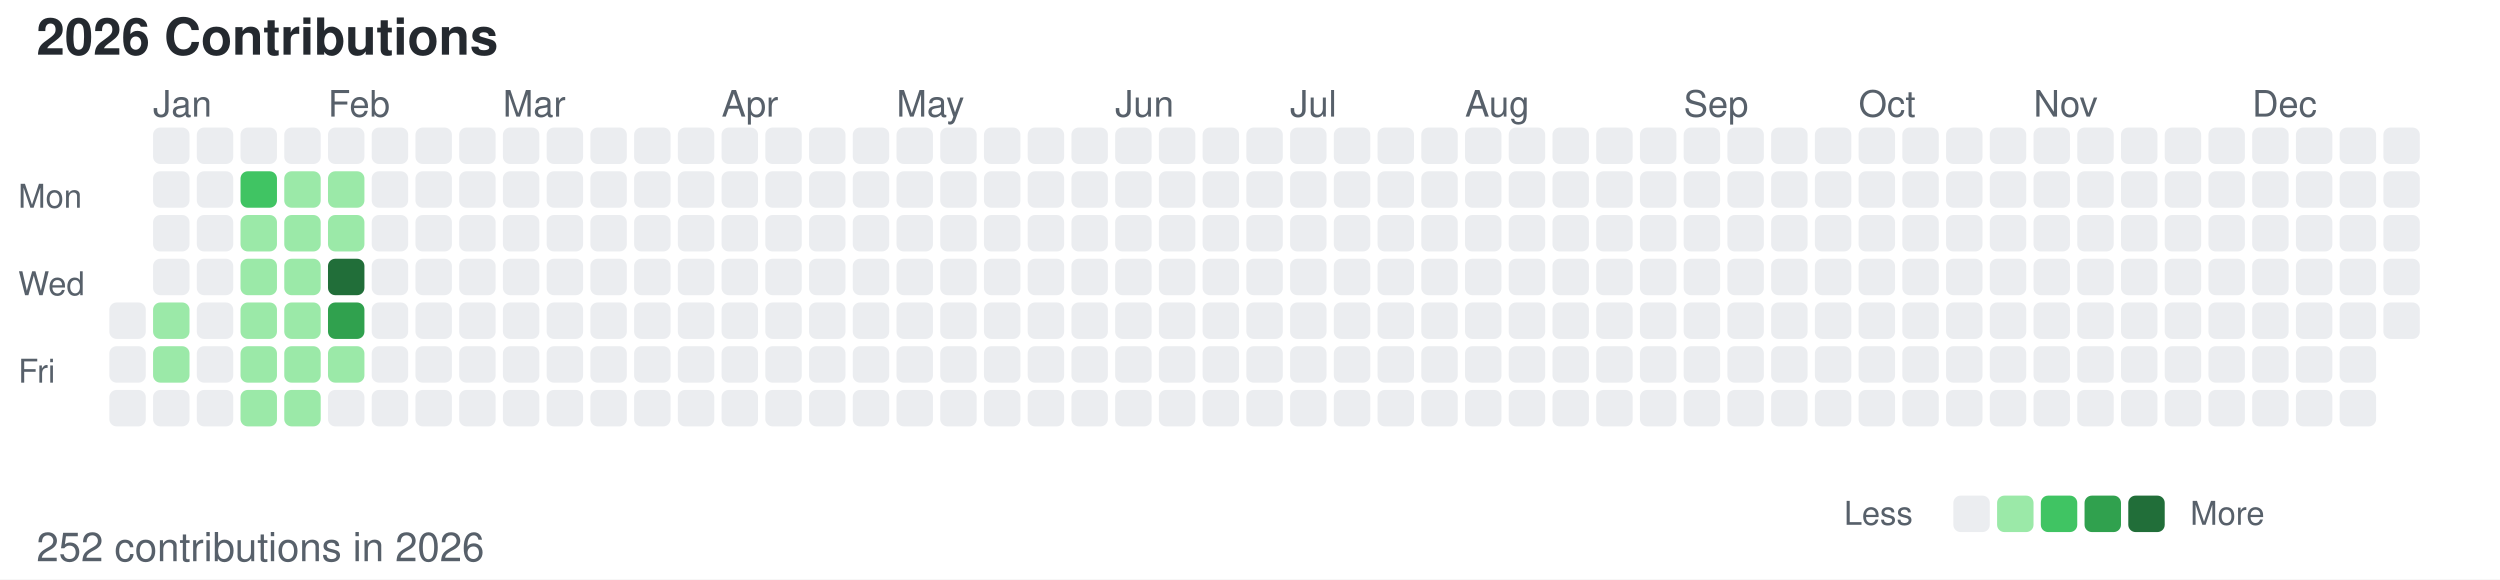
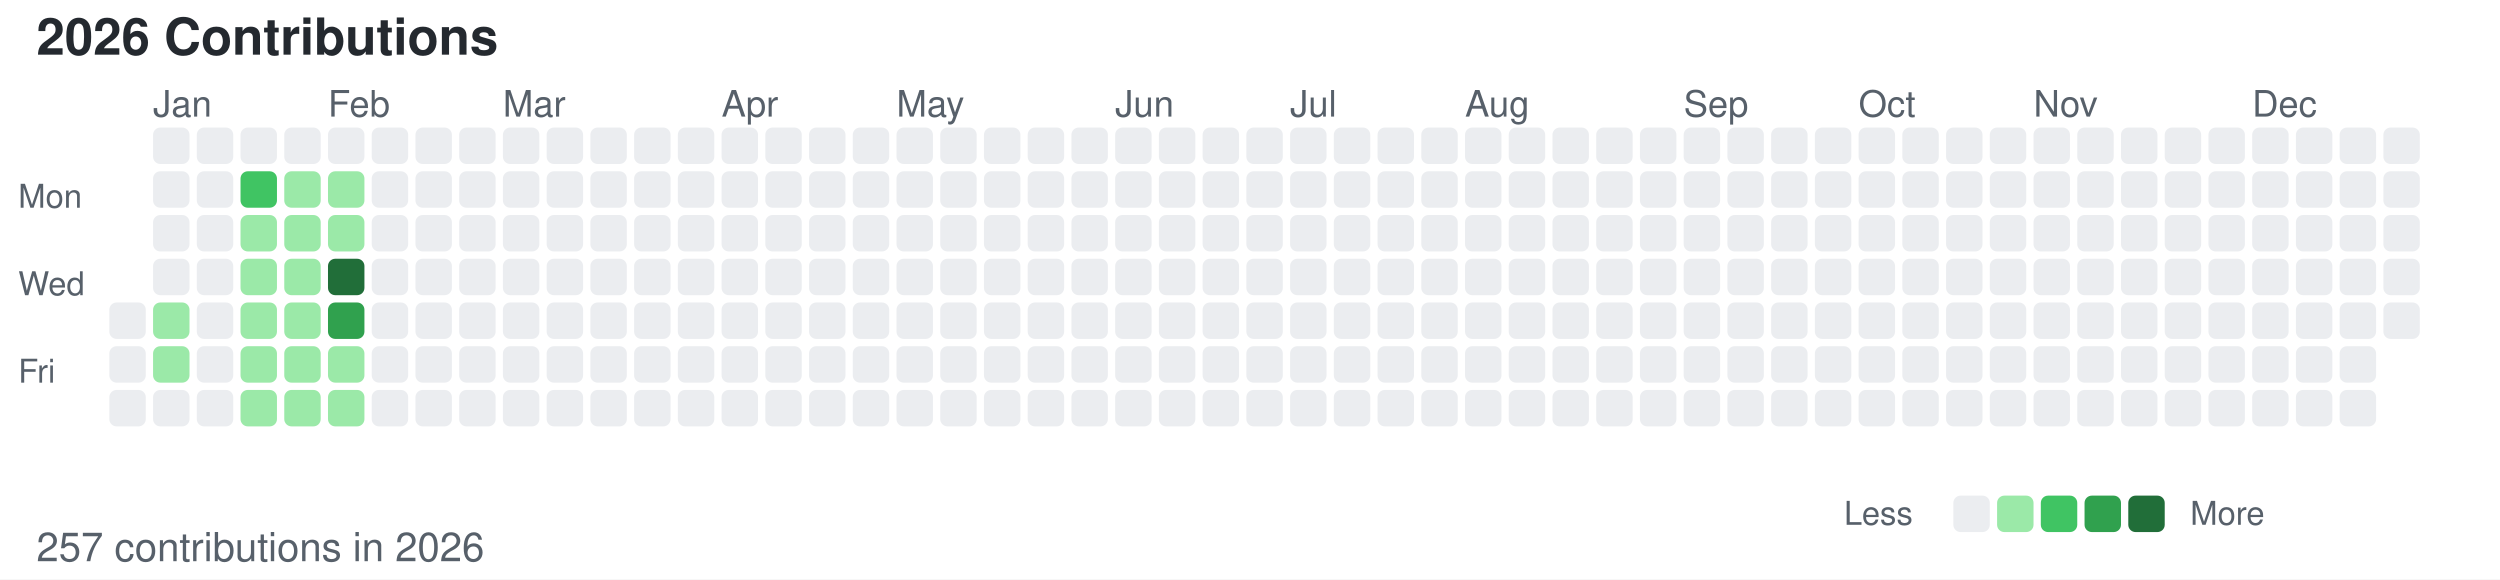
<svg xmlns="http://www.w3.org/2000/svg" width="686" height="159">
  <style>
        /* 默认浅色模式 */
        .bg { fill: #ffffff; }
        .text-primary { fill: #24292f; }
        .text-secondary { fill: #57606a; }
        .level-0 { fill: #ebedf0; }
        .level-1 { fill: #9be9a8; }
        .level-2 { fill: #40c463; }
        .level-3 { fill: #30a14e; }
        .level-4 { fill: #216e39; }
        
        /* 深色模式 */
        @media (prefers-color-scheme: dark) {
            .bg { fill: #0d1117; }
            .text-primary { fill: #c9d1d9; }
            .text-secondary { fill: #8b949e; }
            .level-0 { fill: #161b22; }
            .level-1 { fill: #0e4429; }
            .level-2 { fill: #006d32; }
            .level-3 { fill: #26a641; }
            .level-4 { fill: #39d353; }
        }
    </style>
  <rect width="686" height="159" class="bg" />
  <text x="10" y="15" font-family="-apple-system, BlinkMacSystemFont, Segoe UI, Helvetica, Arial, sans-serif" font-size="14" class="text-primary" font-weight="600">2026 Contributions</text>
  <text x="5" y="57" font-family="-apple-system, BlinkMacSystemFont, Segoe UI, Helvetica, Arial, sans-serif" font-size="9" class="text-secondary" text-anchor="start">Mon</text>
  <text x="5" y="81" font-family="-apple-system, BlinkMacSystemFont, Segoe UI, Helvetica, Arial, sans-serif" font-size="9" class="text-secondary" text-anchor="start">Wed</text>
  <text x="5" y="105" font-family="-apple-system, BlinkMacSystemFont, Segoe UI, Helvetica, Arial, sans-serif" font-size="9" class="text-secondary" text-anchor="start">Fri</text>
  <text x="42" y="32" font-family="-apple-system, BlinkMacSystemFont, Segoe UI, Helvetica, Arial, sans-serif" font-size="10" class="text-secondary">Jan</text>
  <text x="90" y="32" font-family="-apple-system, BlinkMacSystemFont, Segoe UI, Helvetica, Arial, sans-serif" font-size="10" class="text-secondary">Feb</text>
  <text x="138" y="32" font-family="-apple-system, BlinkMacSystemFont, Segoe UI, Helvetica, Arial, sans-serif" font-size="10" class="text-secondary">Mar</text>
  <text x="198" y="32" font-family="-apple-system, BlinkMacSystemFont, Segoe UI, Helvetica, Arial, sans-serif" font-size="10" class="text-secondary">Apr</text>
  <text x="246" y="32" font-family="-apple-system, BlinkMacSystemFont, Segoe UI, Helvetica, Arial, sans-serif" font-size="10" class="text-secondary">May</text>
  <text x="306" y="32" font-family="-apple-system, BlinkMacSystemFont, Segoe UI, Helvetica, Arial, sans-serif" font-size="10" class="text-secondary">Jun</text>
  <text x="354" y="32" font-family="-apple-system, BlinkMacSystemFont, Segoe UI, Helvetica, Arial, sans-serif" font-size="10" class="text-secondary">Jul</text>
  <text x="402" y="32" font-family="-apple-system, BlinkMacSystemFont, Segoe UI, Helvetica, Arial, sans-serif" font-size="10" class="text-secondary">Aug</text>
  <text x="462" y="32" font-family="-apple-system, BlinkMacSystemFont, Segoe UI, Helvetica, Arial, sans-serif" font-size="10" class="text-secondary">Sep</text>
  <text x="510" y="32" font-family="-apple-system, BlinkMacSystemFont, Segoe UI, Helvetica, Arial, sans-serif" font-size="10" class="text-secondary">Oct</text>
  <text x="558" y="32" font-family="-apple-system, BlinkMacSystemFont, Segoe UI, Helvetica, Arial, sans-serif" font-size="10" class="text-secondary">Nov</text>
  <text x="618" y="32" font-family="-apple-system, BlinkMacSystemFont, Segoe UI, Helvetica, Arial, sans-serif" font-size="10" class="text-secondary">Dec</text>
  <rect x="30" y="83" width="10" height="10" class="level-0" rx="2" ry="2" />
  <rect x="30" y="95" width="10" height="10" class="level-0" rx="2" ry="2" />
  <rect x="30" y="107" width="10" height="10" class="level-0" rx="2" ry="2" />
  <rect x="42" y="35" width="10" height="10" class="level-0" rx="2" ry="2" />
  <rect x="42" y="47" width="10" height="10" class="level-0" rx="2" ry="2" />
  <rect x="42" y="59" width="10" height="10" class="level-0" rx="2" ry="2" />
  <rect x="42" y="71" width="10" height="10" class="level-0" rx="2" ry="2" />
  <rect x="42" y="83" width="10" height="10" class="level-1" rx="2" ry="2" />
  <rect x="42" y="95" width="10" height="10" class="level-1" rx="2" ry="2" />
  <rect x="42" y="107" width="10" height="10" class="level-0" rx="2" ry="2" />
  <rect x="54" y="35" width="10" height="10" class="level-0" rx="2" ry="2" />
  <rect x="54" y="47" width="10" height="10" class="level-0" rx="2" ry="2" />
  <rect x="54" y="59" width="10" height="10" class="level-0" rx="2" ry="2" />
  <rect x="54" y="71" width="10" height="10" class="level-0" rx="2" ry="2" />
  <rect x="54" y="83" width="10" height="10" class="level-0" rx="2" ry="2" />
  <rect x="54" y="95" width="10" height="10" class="level-0" rx="2" ry="2" />
  <rect x="54" y="107" width="10" height="10" class="level-0" rx="2" ry="2" />
  <rect x="66" y="35" width="10" height="10" class="level-0" rx="2" ry="2" />
  <rect x="66" y="47" width="10" height="10" class="level-2" rx="2" ry="2" />
  <rect x="66" y="59" width="10" height="10" class="level-1" rx="2" ry="2" />
  <rect x="66" y="71" width="10" height="10" class="level-1" rx="2" ry="2" />
  <rect x="66" y="83" width="10" height="10" class="level-1" rx="2" ry="2" />
  <rect x="66" y="95" width="10" height="10" class="level-1" rx="2" ry="2" />
  <rect x="66" y="107" width="10" height="10" class="level-1" rx="2" ry="2" />
  <rect x="78" y="35" width="10" height="10" class="level-0" rx="2" ry="2" />
  <rect x="78" y="47" width="10" height="10" class="level-1" rx="2" ry="2" />
  <rect x="78" y="59" width="10" height="10" class="level-1" rx="2" ry="2" />
  <rect x="78" y="71" width="10" height="10" class="level-1" rx="2" ry="2" />
  <rect x="78" y="83" width="10" height="10" class="level-1" rx="2" ry="2" />
  <rect x="78" y="95" width="10" height="10" class="level-1" rx="2" ry="2" />
  <rect x="78" y="107" width="10" height="10" class="level-1" rx="2" ry="2" />
  <rect x="90" y="35" width="10" height="10" class="level-0" rx="2" ry="2" />
  <rect x="90" y="47" width="10" height="10" class="level-1" rx="2" ry="2" />
  <rect x="90" y="59" width="10" height="10" class="level-1" rx="2" ry="2" />
  <rect x="90" y="71" width="10" height="10" class="level-4" rx="2" ry="2" />
  <rect x="90" y="83" width="10" height="10" class="level-3" rx="2" ry="2" />
  <rect x="90" y="95" width="10" height="10" class="level-1" rx="2" ry="2" />
-   <rect x="90" y="107" width="10" height="10" class="level-0" rx="2" ry="2" />
+   <rect x="90" y="107" width="10" height="10" class="level-1" rx="2" ry="2" />
  <rect x="102" y="35" width="10" height="10" class="level-0" rx="2" ry="2" />
  <rect x="102" y="47" width="10" height="10" class="level-0" rx="2" ry="2" />
  <rect x="102" y="59" width="10" height="10" class="level-0" rx="2" ry="2" />
  <rect x="102" y="71" width="10" height="10" class="level-0" rx="2" ry="2" />
  <rect x="102" y="83" width="10" height="10" class="level-0" rx="2" ry="2" />
  <rect x="102" y="95" width="10" height="10" class="level-0" rx="2" ry="2" />
  <rect x="102" y="107" width="10" height="10" class="level-0" rx="2" ry="2" />
  <rect x="114" y="35" width="10" height="10" class="level-0" rx="2" ry="2" />
  <rect x="114" y="47" width="10" height="10" class="level-0" rx="2" ry="2" />
  <rect x="114" y="59" width="10" height="10" class="level-0" rx="2" ry="2" />
  <rect x="114" y="71" width="10" height="10" class="level-0" rx="2" ry="2" />
  <rect x="114" y="83" width="10" height="10" class="level-0" rx="2" ry="2" />
  <rect x="114" y="95" width="10" height="10" class="level-0" rx="2" ry="2" />
  <rect x="114" y="107" width="10" height="10" class="level-0" rx="2" ry="2" />
  <rect x="126" y="35" width="10" height="10" class="level-0" rx="2" ry="2" />
  <rect x="126" y="47" width="10" height="10" class="level-0" rx="2" ry="2" />
  <rect x="126" y="59" width="10" height="10" class="level-0" rx="2" ry="2" />
  <rect x="126" y="71" width="10" height="10" class="level-0" rx="2" ry="2" />
  <rect x="126" y="83" width="10" height="10" class="level-0" rx="2" ry="2" />
  <rect x="126" y="95" width="10" height="10" class="level-0" rx="2" ry="2" />
  <rect x="126" y="107" width="10" height="10" class="level-0" rx="2" ry="2" />
  <rect x="138" y="35" width="10" height="10" class="level-0" rx="2" ry="2" />
  <rect x="138" y="47" width="10" height="10" class="level-0" rx="2" ry="2" />
  <rect x="138" y="59" width="10" height="10" class="level-0" rx="2" ry="2" />
  <rect x="138" y="71" width="10" height="10" class="level-0" rx="2" ry="2" />
  <rect x="138" y="83" width="10" height="10" class="level-0" rx="2" ry="2" />
  <rect x="138" y="95" width="10" height="10" class="level-0" rx="2" ry="2" />
  <rect x="138" y="107" width="10" height="10" class="level-0" rx="2" ry="2" />
  <rect x="150" y="35" width="10" height="10" class="level-0" rx="2" ry="2" />
  <rect x="150" y="47" width="10" height="10" class="level-0" rx="2" ry="2" />
  <rect x="150" y="59" width="10" height="10" class="level-0" rx="2" ry="2" />
  <rect x="150" y="71" width="10" height="10" class="level-0" rx="2" ry="2" />
  <rect x="150" y="83" width="10" height="10" class="level-0" rx="2" ry="2" />
  <rect x="150" y="95" width="10" height="10" class="level-0" rx="2" ry="2" />
  <rect x="150" y="107" width="10" height="10" class="level-0" rx="2" ry="2" />
  <rect x="162" y="35" width="10" height="10" class="level-0" rx="2" ry="2" />
  <rect x="162" y="47" width="10" height="10" class="level-0" rx="2" ry="2" />
  <rect x="162" y="59" width="10" height="10" class="level-0" rx="2" ry="2" />
  <rect x="162" y="71" width="10" height="10" class="level-0" rx="2" ry="2" />
  <rect x="162" y="83" width="10" height="10" class="level-0" rx="2" ry="2" />
  <rect x="162" y="95" width="10" height="10" class="level-0" rx="2" ry="2" />
  <rect x="162" y="107" width="10" height="10" class="level-0" rx="2" ry="2" />
  <rect x="174" y="35" width="10" height="10" class="level-0" rx="2" ry="2" />
  <rect x="174" y="47" width="10" height="10" class="level-0" rx="2" ry="2" />
  <rect x="174" y="59" width="10" height="10" class="level-0" rx="2" ry="2" />
  <rect x="174" y="71" width="10" height="10" class="level-0" rx="2" ry="2" />
  <rect x="174" y="83" width="10" height="10" class="level-0" rx="2" ry="2" />
  <rect x="174" y="95" width="10" height="10" class="level-0" rx="2" ry="2" />
  <rect x="174" y="107" width="10" height="10" class="level-0" rx="2" ry="2" />
  <rect x="186" y="35" width="10" height="10" class="level-0" rx="2" ry="2" />
  <rect x="186" y="47" width="10" height="10" class="level-0" rx="2" ry="2" />
  <rect x="186" y="59" width="10" height="10" class="level-0" rx="2" ry="2" />
  <rect x="186" y="71" width="10" height="10" class="level-0" rx="2" ry="2" />
  <rect x="186" y="83" width="10" height="10" class="level-0" rx="2" ry="2" />
  <rect x="186" y="95" width="10" height="10" class="level-0" rx="2" ry="2" />
  <rect x="186" y="107" width="10" height="10" class="level-0" rx="2" ry="2" />
  <rect x="198" y="35" width="10" height="10" class="level-0" rx="2" ry="2" />
  <rect x="198" y="47" width="10" height="10" class="level-0" rx="2" ry="2" />
  <rect x="198" y="59" width="10" height="10" class="level-0" rx="2" ry="2" />
  <rect x="198" y="71" width="10" height="10" class="level-0" rx="2" ry="2" />
  <rect x="198" y="83" width="10" height="10" class="level-0" rx="2" ry="2" />
  <rect x="198" y="95" width="10" height="10" class="level-0" rx="2" ry="2" />
  <rect x="198" y="107" width="10" height="10" class="level-0" rx="2" ry="2" />
  <rect x="210" y="35" width="10" height="10" class="level-0" rx="2" ry="2" />
  <rect x="210" y="47" width="10" height="10" class="level-0" rx="2" ry="2" />
  <rect x="210" y="59" width="10" height="10" class="level-0" rx="2" ry="2" />
  <rect x="210" y="71" width="10" height="10" class="level-0" rx="2" ry="2" />
  <rect x="210" y="83" width="10" height="10" class="level-0" rx="2" ry="2" />
  <rect x="210" y="95" width="10" height="10" class="level-0" rx="2" ry="2" />
  <rect x="210" y="107" width="10" height="10" class="level-0" rx="2" ry="2" />
  <rect x="222" y="35" width="10" height="10" class="level-0" rx="2" ry="2" />
  <rect x="222" y="47" width="10" height="10" class="level-0" rx="2" ry="2" />
  <rect x="222" y="59" width="10" height="10" class="level-0" rx="2" ry="2" />
  <rect x="222" y="71" width="10" height="10" class="level-0" rx="2" ry="2" />
  <rect x="222" y="83" width="10" height="10" class="level-0" rx="2" ry="2" />
  <rect x="222" y="95" width="10" height="10" class="level-0" rx="2" ry="2" />
  <rect x="222" y="107" width="10" height="10" class="level-0" rx="2" ry="2" />
  <rect x="234" y="35" width="10" height="10" class="level-0" rx="2" ry="2" />
  <rect x="234" y="47" width="10" height="10" class="level-0" rx="2" ry="2" />
  <rect x="234" y="59" width="10" height="10" class="level-0" rx="2" ry="2" />
  <rect x="234" y="71" width="10" height="10" class="level-0" rx="2" ry="2" />
  <rect x="234" y="83" width="10" height="10" class="level-0" rx="2" ry="2" />
  <rect x="234" y="95" width="10" height="10" class="level-0" rx="2" ry="2" />
  <rect x="234" y="107" width="10" height="10" class="level-0" rx="2" ry="2" />
  <rect x="246" y="35" width="10" height="10" class="level-0" rx="2" ry="2" />
  <rect x="246" y="47" width="10" height="10" class="level-0" rx="2" ry="2" />
  <rect x="246" y="59" width="10" height="10" class="level-0" rx="2" ry="2" />
  <rect x="246" y="71" width="10" height="10" class="level-0" rx="2" ry="2" />
  <rect x="246" y="83" width="10" height="10" class="level-0" rx="2" ry="2" />
  <rect x="246" y="95" width="10" height="10" class="level-0" rx="2" ry="2" />
  <rect x="246" y="107" width="10" height="10" class="level-0" rx="2" ry="2" />
  <rect x="258" y="35" width="10" height="10" class="level-0" rx="2" ry="2" />
  <rect x="258" y="47" width="10" height="10" class="level-0" rx="2" ry="2" />
  <rect x="258" y="59" width="10" height="10" class="level-0" rx="2" ry="2" />
  <rect x="258" y="71" width="10" height="10" class="level-0" rx="2" ry="2" />
  <rect x="258" y="83" width="10" height="10" class="level-0" rx="2" ry="2" />
  <rect x="258" y="95" width="10" height="10" class="level-0" rx="2" ry="2" />
  <rect x="258" y="107" width="10" height="10" class="level-0" rx="2" ry="2" />
  <rect x="270" y="35" width="10" height="10" class="level-0" rx="2" ry="2" />
  <rect x="270" y="47" width="10" height="10" class="level-0" rx="2" ry="2" />
  <rect x="270" y="59" width="10" height="10" class="level-0" rx="2" ry="2" />
  <rect x="270" y="71" width="10" height="10" class="level-0" rx="2" ry="2" />
  <rect x="270" y="83" width="10" height="10" class="level-0" rx="2" ry="2" />
  <rect x="270" y="95" width="10" height="10" class="level-0" rx="2" ry="2" />
  <rect x="270" y="107" width="10" height="10" class="level-0" rx="2" ry="2" />
  <rect x="282" y="35" width="10" height="10" class="level-0" rx="2" ry="2" />
  <rect x="282" y="47" width="10" height="10" class="level-0" rx="2" ry="2" />
  <rect x="282" y="59" width="10" height="10" class="level-0" rx="2" ry="2" />
  <rect x="282" y="71" width="10" height="10" class="level-0" rx="2" ry="2" />
  <rect x="282" y="83" width="10" height="10" class="level-0" rx="2" ry="2" />
  <rect x="282" y="95" width="10" height="10" class="level-0" rx="2" ry="2" />
  <rect x="282" y="107" width="10" height="10" class="level-0" rx="2" ry="2" />
  <rect x="294" y="35" width="10" height="10" class="level-0" rx="2" ry="2" />
  <rect x="294" y="47" width="10" height="10" class="level-0" rx="2" ry="2" />
  <rect x="294" y="59" width="10" height="10" class="level-0" rx="2" ry="2" />
  <rect x="294" y="71" width="10" height="10" class="level-0" rx="2" ry="2" />
  <rect x="294" y="83" width="10" height="10" class="level-0" rx="2" ry="2" />
  <rect x="294" y="95" width="10" height="10" class="level-0" rx="2" ry="2" />
  <rect x="294" y="107" width="10" height="10" class="level-0" rx="2" ry="2" />
  <rect x="306" y="35" width="10" height="10" class="level-0" rx="2" ry="2" />
  <rect x="306" y="47" width="10" height="10" class="level-0" rx="2" ry="2" />
  <rect x="306" y="59" width="10" height="10" class="level-0" rx="2" ry="2" />
  <rect x="306" y="71" width="10" height="10" class="level-0" rx="2" ry="2" />
  <rect x="306" y="83" width="10" height="10" class="level-0" rx="2" ry="2" />
  <rect x="306" y="95" width="10" height="10" class="level-0" rx="2" ry="2" />
  <rect x="306" y="107" width="10" height="10" class="level-0" rx="2" ry="2" />
  <rect x="318" y="35" width="10" height="10" class="level-0" rx="2" ry="2" />
  <rect x="318" y="47" width="10" height="10" class="level-0" rx="2" ry="2" />
  <rect x="318" y="59" width="10" height="10" class="level-0" rx="2" ry="2" />
  <rect x="318" y="71" width="10" height="10" class="level-0" rx="2" ry="2" />
  <rect x="318" y="83" width="10" height="10" class="level-0" rx="2" ry="2" />
  <rect x="318" y="95" width="10" height="10" class="level-0" rx="2" ry="2" />
  <rect x="318" y="107" width="10" height="10" class="level-0" rx="2" ry="2" />
  <rect x="330" y="35" width="10" height="10" class="level-0" rx="2" ry="2" />
  <rect x="330" y="47" width="10" height="10" class="level-0" rx="2" ry="2" />
  <rect x="330" y="59" width="10" height="10" class="level-0" rx="2" ry="2" />
  <rect x="330" y="71" width="10" height="10" class="level-0" rx="2" ry="2" />
  <rect x="330" y="83" width="10" height="10" class="level-0" rx="2" ry="2" />
  <rect x="330" y="95" width="10" height="10" class="level-0" rx="2" ry="2" />
  <rect x="330" y="107" width="10" height="10" class="level-0" rx="2" ry="2" />
  <rect x="342" y="35" width="10" height="10" class="level-0" rx="2" ry="2" />
  <rect x="342" y="47" width="10" height="10" class="level-0" rx="2" ry="2" />
  <rect x="342" y="59" width="10" height="10" class="level-0" rx="2" ry="2" />
  <rect x="342" y="71" width="10" height="10" class="level-0" rx="2" ry="2" />
  <rect x="342" y="83" width="10" height="10" class="level-0" rx="2" ry="2" />
  <rect x="342" y="95" width="10" height="10" class="level-0" rx="2" ry="2" />
  <rect x="342" y="107" width="10" height="10" class="level-0" rx="2" ry="2" />
  <rect x="354" y="35" width="10" height="10" class="level-0" rx="2" ry="2" />
  <rect x="354" y="47" width="10" height="10" class="level-0" rx="2" ry="2" />
  <rect x="354" y="59" width="10" height="10" class="level-0" rx="2" ry="2" />
  <rect x="354" y="71" width="10" height="10" class="level-0" rx="2" ry="2" />
  <rect x="354" y="83" width="10" height="10" class="level-0" rx="2" ry="2" />
  <rect x="354" y="95" width="10" height="10" class="level-0" rx="2" ry="2" />
  <rect x="354" y="107" width="10" height="10" class="level-0" rx="2" ry="2" />
  <rect x="366" y="35" width="10" height="10" class="level-0" rx="2" ry="2" />
  <rect x="366" y="47" width="10" height="10" class="level-0" rx="2" ry="2" />
  <rect x="366" y="59" width="10" height="10" class="level-0" rx="2" ry="2" />
  <rect x="366" y="71" width="10" height="10" class="level-0" rx="2" ry="2" />
  <rect x="366" y="83" width="10" height="10" class="level-0" rx="2" ry="2" />
  <rect x="366" y="95" width="10" height="10" class="level-0" rx="2" ry="2" />
  <rect x="366" y="107" width="10" height="10" class="level-0" rx="2" ry="2" />
  <rect x="378" y="35" width="10" height="10" class="level-0" rx="2" ry="2" />
  <rect x="378" y="47" width="10" height="10" class="level-0" rx="2" ry="2" />
  <rect x="378" y="59" width="10" height="10" class="level-0" rx="2" ry="2" />
  <rect x="378" y="71" width="10" height="10" class="level-0" rx="2" ry="2" />
  <rect x="378" y="83" width="10" height="10" class="level-0" rx="2" ry="2" />
  <rect x="378" y="95" width="10" height="10" class="level-0" rx="2" ry="2" />
  <rect x="378" y="107" width="10" height="10" class="level-0" rx="2" ry="2" />
  <rect x="390" y="35" width="10" height="10" class="level-0" rx="2" ry="2" />
  <rect x="390" y="47" width="10" height="10" class="level-0" rx="2" ry="2" />
  <rect x="390" y="59" width="10" height="10" class="level-0" rx="2" ry="2" />
  <rect x="390" y="71" width="10" height="10" class="level-0" rx="2" ry="2" />
  <rect x="390" y="83" width="10" height="10" class="level-0" rx="2" ry="2" />
  <rect x="390" y="95" width="10" height="10" class="level-0" rx="2" ry="2" />
  <rect x="390" y="107" width="10" height="10" class="level-0" rx="2" ry="2" />
  <rect x="402" y="35" width="10" height="10" class="level-0" rx="2" ry="2" />
  <rect x="402" y="47" width="10" height="10" class="level-0" rx="2" ry="2" />
  <rect x="402" y="59" width="10" height="10" class="level-0" rx="2" ry="2" />
  <rect x="402" y="71" width="10" height="10" class="level-0" rx="2" ry="2" />
  <rect x="402" y="83" width="10" height="10" class="level-0" rx="2" ry="2" />
  <rect x="402" y="95" width="10" height="10" class="level-0" rx="2" ry="2" />
  <rect x="402" y="107" width="10" height="10" class="level-0" rx="2" ry="2" />
  <rect x="414" y="35" width="10" height="10" class="level-0" rx="2" ry="2" />
  <rect x="414" y="47" width="10" height="10" class="level-0" rx="2" ry="2" />
  <rect x="414" y="59" width="10" height="10" class="level-0" rx="2" ry="2" />
  <rect x="414" y="71" width="10" height="10" class="level-0" rx="2" ry="2" />
  <rect x="414" y="83" width="10" height="10" class="level-0" rx="2" ry="2" />
  <rect x="414" y="95" width="10" height="10" class="level-0" rx="2" ry="2" />
  <rect x="414" y="107" width="10" height="10" class="level-0" rx="2" ry="2" />
  <rect x="426" y="35" width="10" height="10" class="level-0" rx="2" ry="2" />
  <rect x="426" y="47" width="10" height="10" class="level-0" rx="2" ry="2" />
  <rect x="426" y="59" width="10" height="10" class="level-0" rx="2" ry="2" />
  <rect x="426" y="71" width="10" height="10" class="level-0" rx="2" ry="2" />
  <rect x="426" y="83" width="10" height="10" class="level-0" rx="2" ry="2" />
  <rect x="426" y="95" width="10" height="10" class="level-0" rx="2" ry="2" />
  <rect x="426" y="107" width="10" height="10" class="level-0" rx="2" ry="2" />
  <rect x="438" y="35" width="10" height="10" class="level-0" rx="2" ry="2" />
  <rect x="438" y="47" width="10" height="10" class="level-0" rx="2" ry="2" />
  <rect x="438" y="59" width="10" height="10" class="level-0" rx="2" ry="2" />
  <rect x="438" y="71" width="10" height="10" class="level-0" rx="2" ry="2" />
  <rect x="438" y="83" width="10" height="10" class="level-0" rx="2" ry="2" />
  <rect x="438" y="95" width="10" height="10" class="level-0" rx="2" ry="2" />
  <rect x="438" y="107" width="10" height="10" class="level-0" rx="2" ry="2" />
  <rect x="450" y="35" width="10" height="10" class="level-0" rx="2" ry="2" />
  <rect x="450" y="47" width="10" height="10" class="level-0" rx="2" ry="2" />
  <rect x="450" y="59" width="10" height="10" class="level-0" rx="2" ry="2" />
  <rect x="450" y="71" width="10" height="10" class="level-0" rx="2" ry="2" />
  <rect x="450" y="83" width="10" height="10" class="level-0" rx="2" ry="2" />
  <rect x="450" y="95" width="10" height="10" class="level-0" rx="2" ry="2" />
  <rect x="450" y="107" width="10" height="10" class="level-0" rx="2" ry="2" />
  <rect x="462" y="35" width="10" height="10" class="level-0" rx="2" ry="2" />
  <rect x="462" y="47" width="10" height="10" class="level-0" rx="2" ry="2" />
  <rect x="462" y="59" width="10" height="10" class="level-0" rx="2" ry="2" />
  <rect x="462" y="71" width="10" height="10" class="level-0" rx="2" ry="2" />
  <rect x="462" y="83" width="10" height="10" class="level-0" rx="2" ry="2" />
  <rect x="462" y="95" width="10" height="10" class="level-0" rx="2" ry="2" />
  <rect x="462" y="107" width="10" height="10" class="level-0" rx="2" ry="2" />
  <rect x="474" y="35" width="10" height="10" class="level-0" rx="2" ry="2" />
  <rect x="474" y="47" width="10" height="10" class="level-0" rx="2" ry="2" />
  <rect x="474" y="59" width="10" height="10" class="level-0" rx="2" ry="2" />
  <rect x="474" y="71" width="10" height="10" class="level-0" rx="2" ry="2" />
  <rect x="474" y="83" width="10" height="10" class="level-0" rx="2" ry="2" />
  <rect x="474" y="95" width="10" height="10" class="level-0" rx="2" ry="2" />
  <rect x="474" y="107" width="10" height="10" class="level-0" rx="2" ry="2" />
  <rect x="486" y="35" width="10" height="10" class="level-0" rx="2" ry="2" />
  <rect x="486" y="47" width="10" height="10" class="level-0" rx="2" ry="2" />
  <rect x="486" y="59" width="10" height="10" class="level-0" rx="2" ry="2" />
  <rect x="486" y="71" width="10" height="10" class="level-0" rx="2" ry="2" />
  <rect x="486" y="83" width="10" height="10" class="level-0" rx="2" ry="2" />
  <rect x="486" y="95" width="10" height="10" class="level-0" rx="2" ry="2" />
  <rect x="486" y="107" width="10" height="10" class="level-0" rx="2" ry="2" />
  <rect x="498" y="35" width="10" height="10" class="level-0" rx="2" ry="2" />
  <rect x="498" y="47" width="10" height="10" class="level-0" rx="2" ry="2" />
  <rect x="498" y="59" width="10" height="10" class="level-0" rx="2" ry="2" />
  <rect x="498" y="71" width="10" height="10" class="level-0" rx="2" ry="2" />
  <rect x="498" y="83" width="10" height="10" class="level-0" rx="2" ry="2" />
  <rect x="498" y="95" width="10" height="10" class="level-0" rx="2" ry="2" />
  <rect x="498" y="107" width="10" height="10" class="level-0" rx="2" ry="2" />
  <rect x="510" y="35" width="10" height="10" class="level-0" rx="2" ry="2" />
  <rect x="510" y="47" width="10" height="10" class="level-0" rx="2" ry="2" />
  <rect x="510" y="59" width="10" height="10" class="level-0" rx="2" ry="2" />
  <rect x="510" y="71" width="10" height="10" class="level-0" rx="2" ry="2" />
  <rect x="510" y="83" width="10" height="10" class="level-0" rx="2" ry="2" />
  <rect x="510" y="95" width="10" height="10" class="level-0" rx="2" ry="2" />
  <rect x="510" y="107" width="10" height="10" class="level-0" rx="2" ry="2" />
  <rect x="522" y="35" width="10" height="10" class="level-0" rx="2" ry="2" />
  <rect x="522" y="47" width="10" height="10" class="level-0" rx="2" ry="2" />
  <rect x="522" y="59" width="10" height="10" class="level-0" rx="2" ry="2" />
  <rect x="522" y="71" width="10" height="10" class="level-0" rx="2" ry="2" />
  <rect x="522" y="83" width="10" height="10" class="level-0" rx="2" ry="2" />
  <rect x="522" y="95" width="10" height="10" class="level-0" rx="2" ry="2" />
  <rect x="522" y="107" width="10" height="10" class="level-0" rx="2" ry="2" />
  <rect x="534" y="35" width="10" height="10" class="level-0" rx="2" ry="2" />
  <rect x="534" y="47" width="10" height="10" class="level-0" rx="2" ry="2" />
  <rect x="534" y="59" width="10" height="10" class="level-0" rx="2" ry="2" />
  <rect x="534" y="71" width="10" height="10" class="level-0" rx="2" ry="2" />
  <rect x="534" y="83" width="10" height="10" class="level-0" rx="2" ry="2" />
  <rect x="534" y="95" width="10" height="10" class="level-0" rx="2" ry="2" />
  <rect x="534" y="107" width="10" height="10" class="level-0" rx="2" ry="2" />
  <rect x="546" y="35" width="10" height="10" class="level-0" rx="2" ry="2" />
  <rect x="546" y="47" width="10" height="10" class="level-0" rx="2" ry="2" />
  <rect x="546" y="59" width="10" height="10" class="level-0" rx="2" ry="2" />
  <rect x="546" y="71" width="10" height="10" class="level-0" rx="2" ry="2" />
  <rect x="546" y="83" width="10" height="10" class="level-0" rx="2" ry="2" />
  <rect x="546" y="95" width="10" height="10" class="level-0" rx="2" ry="2" />
  <rect x="546" y="107" width="10" height="10" class="level-0" rx="2" ry="2" />
  <rect x="558" y="35" width="10" height="10" class="level-0" rx="2" ry="2" />
  <rect x="558" y="47" width="10" height="10" class="level-0" rx="2" ry="2" />
  <rect x="558" y="59" width="10" height="10" class="level-0" rx="2" ry="2" />
  <rect x="558" y="71" width="10" height="10" class="level-0" rx="2" ry="2" />
  <rect x="558" y="83" width="10" height="10" class="level-0" rx="2" ry="2" />
  <rect x="558" y="95" width="10" height="10" class="level-0" rx="2" ry="2" />
  <rect x="558" y="107" width="10" height="10" class="level-0" rx="2" ry="2" />
  <rect x="570" y="35" width="10" height="10" class="level-0" rx="2" ry="2" />
  <rect x="570" y="47" width="10" height="10" class="level-0" rx="2" ry="2" />
  <rect x="570" y="59" width="10" height="10" class="level-0" rx="2" ry="2" />
  <rect x="570" y="71" width="10" height="10" class="level-0" rx="2" ry="2" />
  <rect x="570" y="83" width="10" height="10" class="level-0" rx="2" ry="2" />
  <rect x="570" y="95" width="10" height="10" class="level-0" rx="2" ry="2" />
  <rect x="570" y="107" width="10" height="10" class="level-0" rx="2" ry="2" />
  <rect x="582" y="35" width="10" height="10" class="level-0" rx="2" ry="2" />
  <rect x="582" y="47" width="10" height="10" class="level-0" rx="2" ry="2" />
  <rect x="582" y="59" width="10" height="10" class="level-0" rx="2" ry="2" />
  <rect x="582" y="71" width="10" height="10" class="level-0" rx="2" ry="2" />
  <rect x="582" y="83" width="10" height="10" class="level-0" rx="2" ry="2" />
  <rect x="582" y="95" width="10" height="10" class="level-0" rx="2" ry="2" />
  <rect x="582" y="107" width="10" height="10" class="level-0" rx="2" ry="2" />
  <rect x="594" y="35" width="10" height="10" class="level-0" rx="2" ry="2" />
  <rect x="594" y="47" width="10" height="10" class="level-0" rx="2" ry="2" />
  <rect x="594" y="59" width="10" height="10" class="level-0" rx="2" ry="2" />
  <rect x="594" y="71" width="10" height="10" class="level-0" rx="2" ry="2" />
  <rect x="594" y="83" width="10" height="10" class="level-0" rx="2" ry="2" />
  <rect x="594" y="95" width="10" height="10" class="level-0" rx="2" ry="2" />
  <rect x="594" y="107" width="10" height="10" class="level-0" rx="2" ry="2" />
  <rect x="606" y="35" width="10" height="10" class="level-0" rx="2" ry="2" />
  <rect x="606" y="47" width="10" height="10" class="level-0" rx="2" ry="2" />
  <rect x="606" y="59" width="10" height="10" class="level-0" rx="2" ry="2" />
  <rect x="606" y="71" width="10" height="10" class="level-0" rx="2" ry="2" />
  <rect x="606" y="83" width="10" height="10" class="level-0" rx="2" ry="2" />
  <rect x="606" y="95" width="10" height="10" class="level-0" rx="2" ry="2" />
  <rect x="606" y="107" width="10" height="10" class="level-0" rx="2" ry="2" />
  <rect x="618" y="35" width="10" height="10" class="level-0" rx="2" ry="2" />
  <rect x="618" y="47" width="10" height="10" class="level-0" rx="2" ry="2" />
  <rect x="618" y="59" width="10" height="10" class="level-0" rx="2" ry="2" />
  <rect x="618" y="71" width="10" height="10" class="level-0" rx="2" ry="2" />
  <rect x="618" y="83" width="10" height="10" class="level-0" rx="2" ry="2" />
  <rect x="618" y="95" width="10" height="10" class="level-0" rx="2" ry="2" />
  <rect x="618" y="107" width="10" height="10" class="level-0" rx="2" ry="2" />
  <rect x="630" y="35" width="10" height="10" class="level-0" rx="2" ry="2" />
  <rect x="630" y="47" width="10" height="10" class="level-0" rx="2" ry="2" />
  <rect x="630" y="59" width="10" height="10" class="level-0" rx="2" ry="2" />
  <rect x="630" y="71" width="10" height="10" class="level-0" rx="2" ry="2" />
  <rect x="630" y="83" width="10" height="10" class="level-0" rx="2" ry="2" />
  <rect x="630" y="95" width="10" height="10" class="level-0" rx="2" ry="2" />
  <rect x="630" y="107" width="10" height="10" class="level-0" rx="2" ry="2" />
  <rect x="642" y="35" width="10" height="10" class="level-0" rx="2" ry="2" />
  <rect x="642" y="47" width="10" height="10" class="level-0" rx="2" ry="2" />
  <rect x="642" y="59" width="10" height="10" class="level-0" rx="2" ry="2" />
  <rect x="642" y="71" width="10" height="10" class="level-0" rx="2" ry="2" />
  <rect x="642" y="83" width="10" height="10" class="level-0" rx="2" ry="2" />
  <rect x="642" y="95" width="10" height="10" class="level-0" rx="2" ry="2" />
  <rect x="642" y="107" width="10" height="10" class="level-0" rx="2" ry="2" />
  <rect x="654" y="35" width="10" height="10" class="level-0" rx="2" ry="2" />
  <rect x="654" y="47" width="10" height="10" class="level-0" rx="2" ry="2" />
  <rect x="654" y="59" width="10" height="10" class="level-0" rx="2" ry="2" />
  <rect x="654" y="71" width="10" height="10" class="level-0" rx="2" ry="2" />
  <rect x="654" y="83" width="10" height="10" class="level-0" rx="2" ry="2" />
  <text x="506" y="144" font-family="-apple-system, BlinkMacSystemFont, Segoe UI, Helvetica, Arial, sans-serif" font-size="9" class="text-secondary">Less</text>
  <rect x="536" y="136" width="10" height="10" class="level-0" rx="2" ry="2" />
  <rect x="548" y="136" width="10" height="10" class="level-1" rx="2" ry="2" />
  <rect x="560" y="136" width="10" height="10" class="level-2" rx="2" ry="2" />
  <rect x="572" y="136" width="10" height="10" class="level-3" rx="2" ry="2" />
  <rect x="584" y="136" width="10" height="10" class="level-4" rx="2" ry="2" />
  <text x="601" y="144" font-family="-apple-system, BlinkMacSystemFont, Segoe UI, Helvetica, Arial, sans-serif" font-size="9" class="text-secondary">More</text>
-   <text x="10" y="154" font-family="-apple-system, BlinkMacSystemFont, Segoe UI, Helvetica, Arial, sans-serif" font-size="11" class="text-secondary">252 contributions in 2026</text>
+   <text x="10" y="154" font-family="-apple-system, BlinkMacSystemFont, Segoe UI, Helvetica, Arial, sans-serif" font-size="11" class="text-secondary">257 contributions in 2026</text>
</svg>
